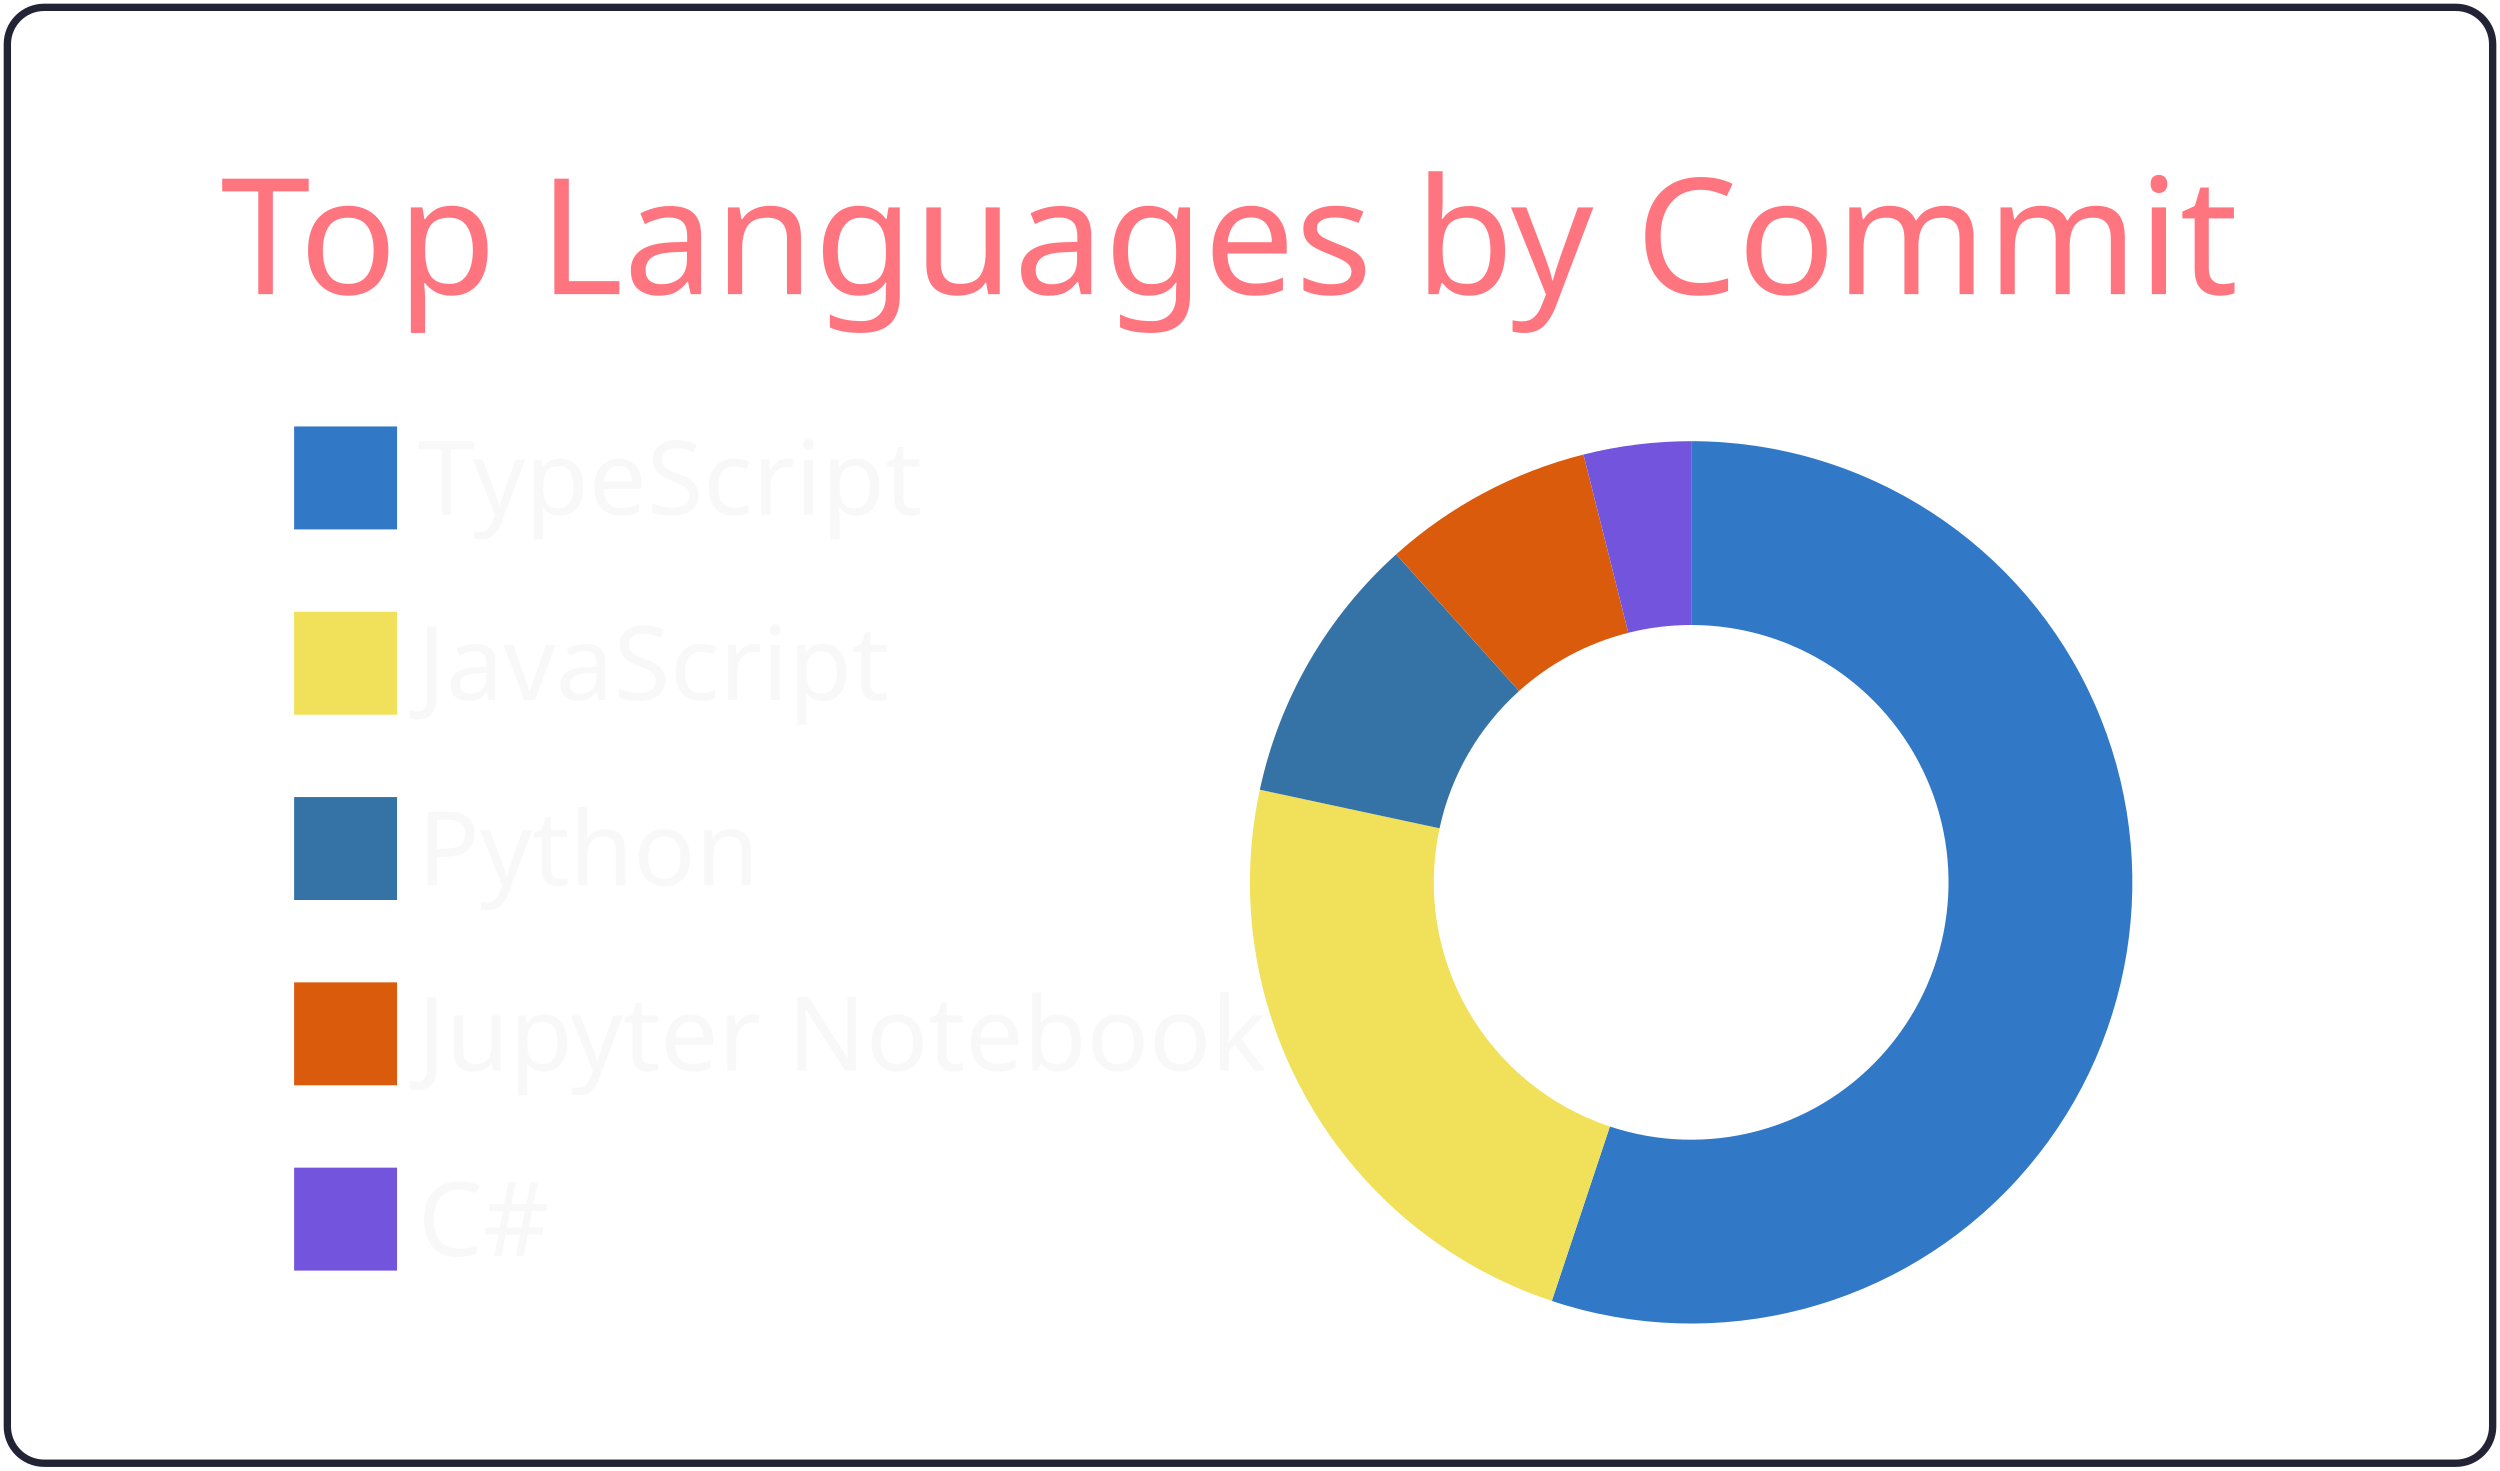
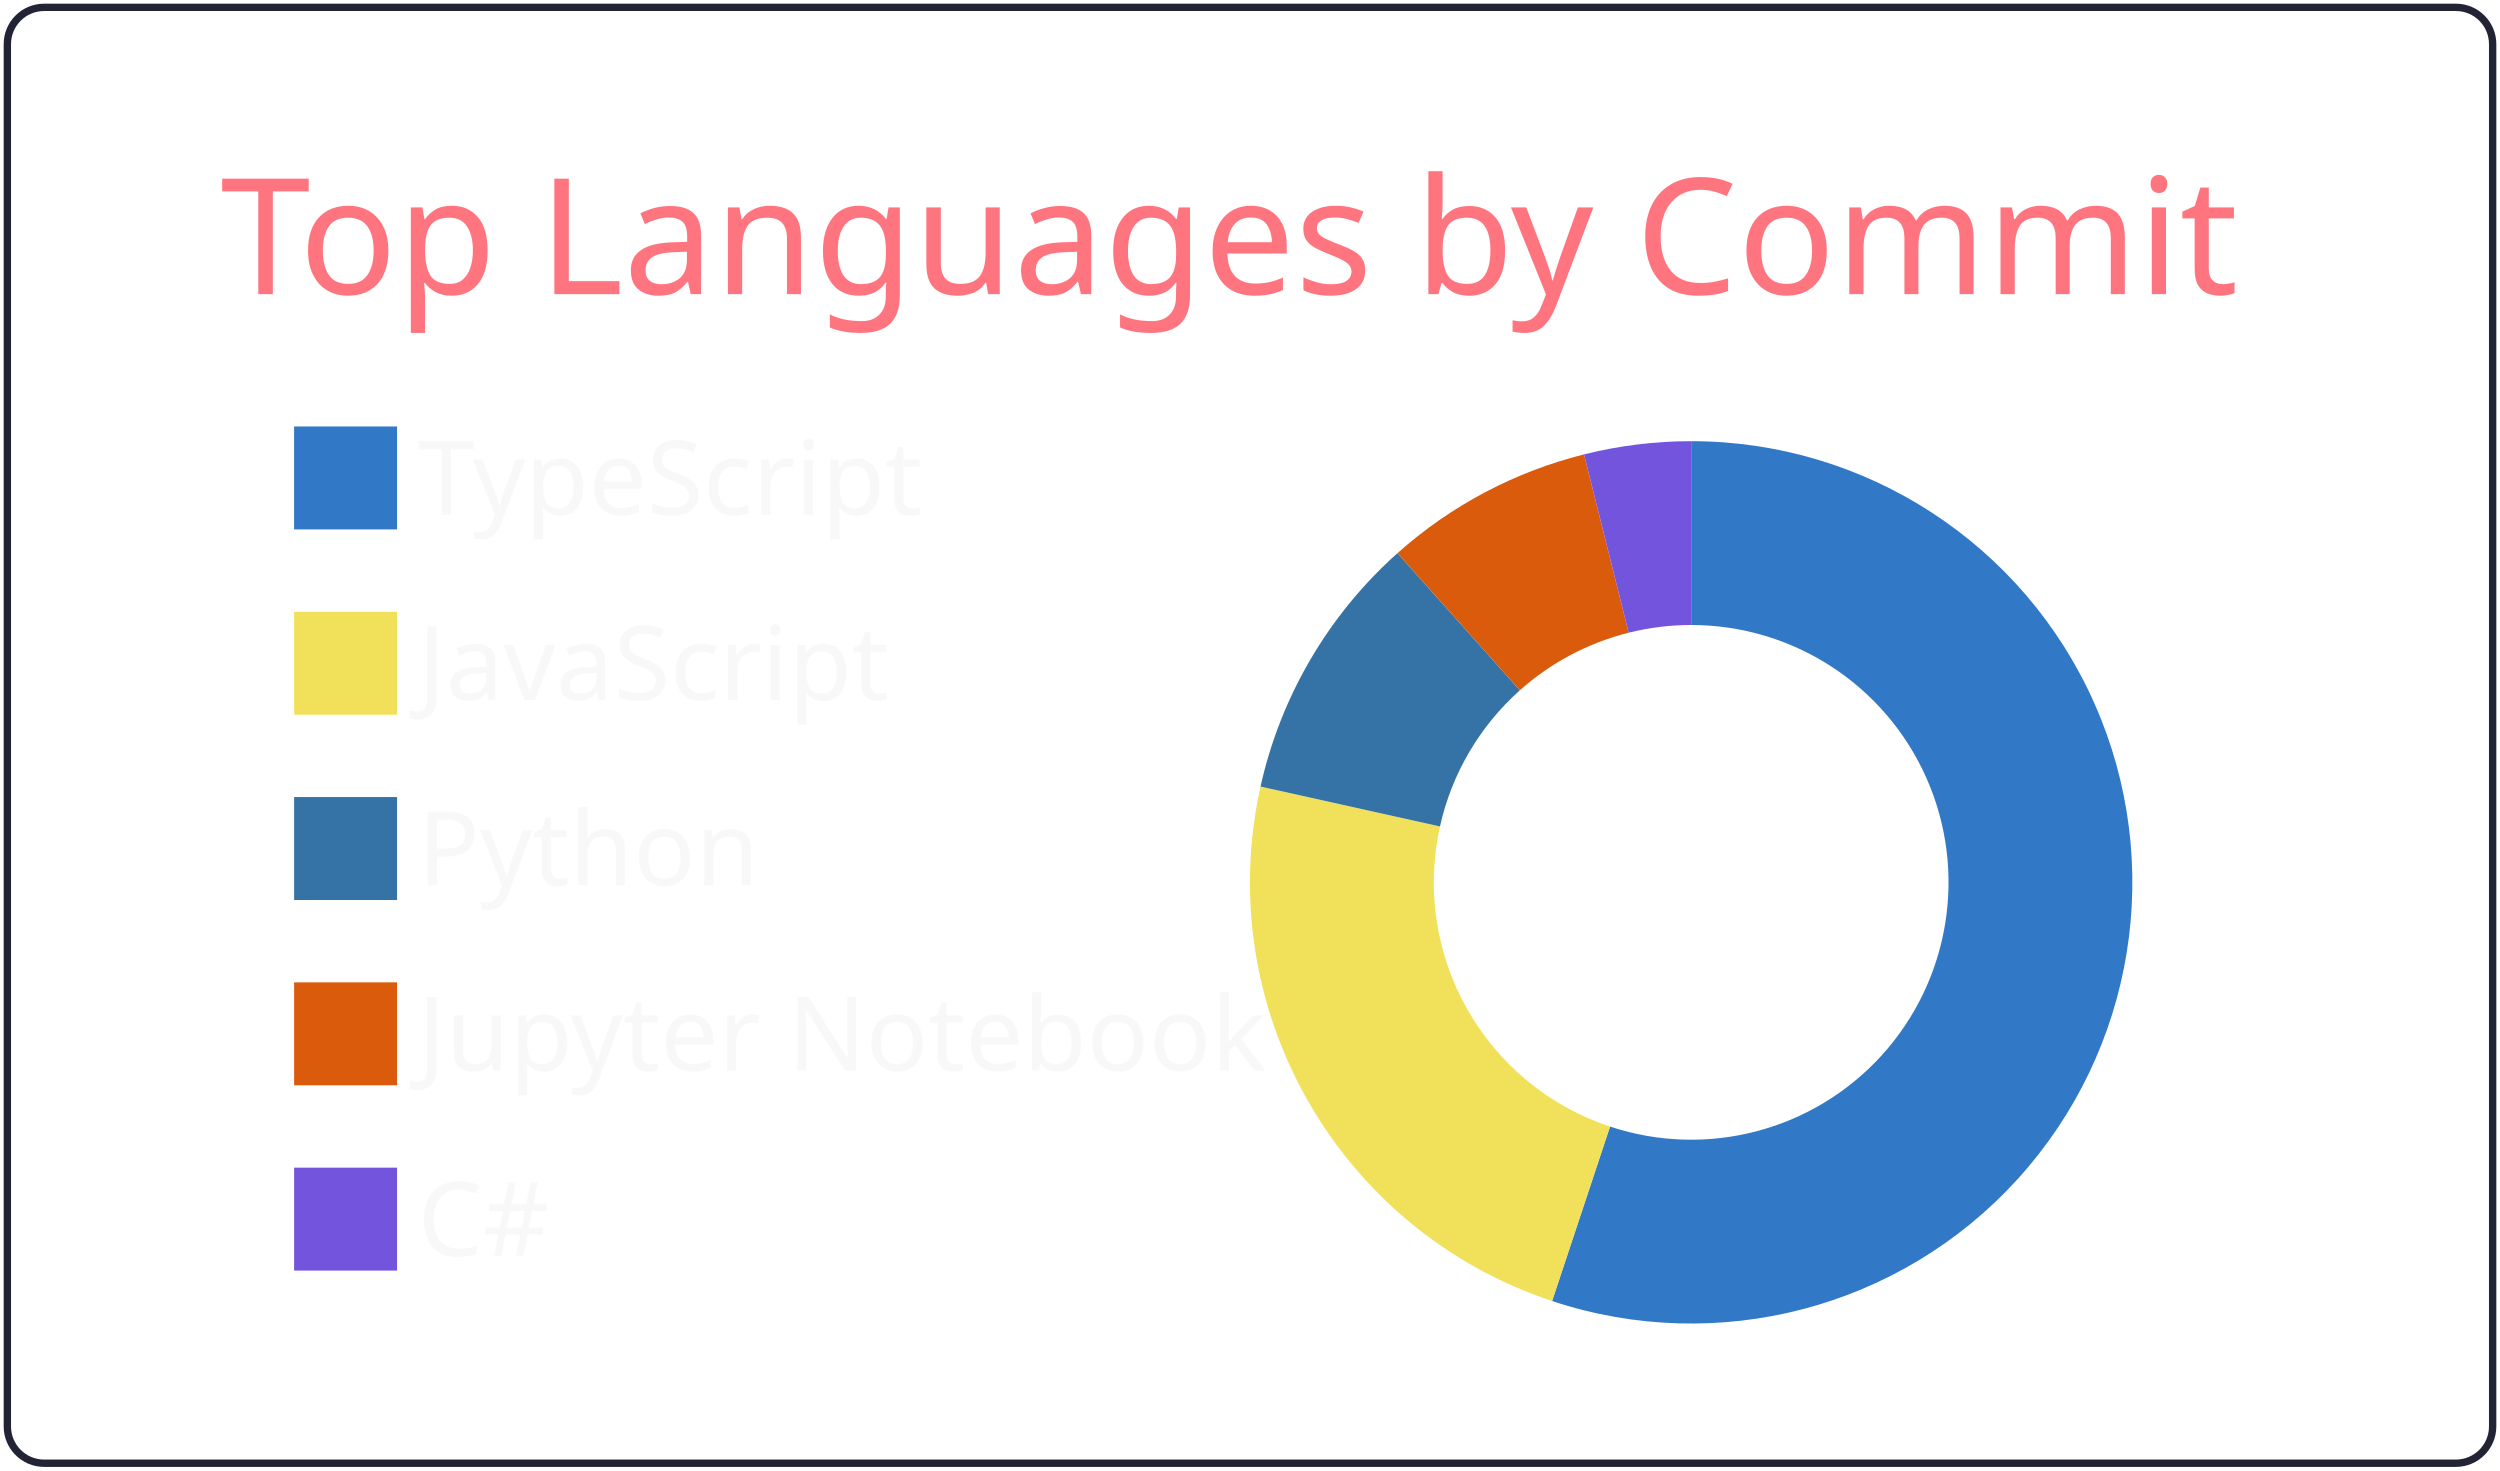
<svg xmlns="http://www.w3.org/2000/svg" width="340" height="200" viewBox="0 0 340 200">
  <style>* {
          font-family: 'Segoe UI', Ubuntu, "Helvetica Neue", Sans-Serif
        }</style>
  <g class="gpsc-root">
    <rect x="1" y="1" rx="5" ry="5" height="99%" width="99.412%" stroke="#222436" stroke-width="1" fill="#ffffff00" stroke-opacity="1" />
    <text x="30" y="40" class="gpsc-item" style="--gpsc-i: 0; font-size: 22px; fill: #ff757f;">Top Languages by Commit</text>
    <g transform="translate(0,40)">
      <g transform="translate(40,0)">
        <rect y="18" width="14" height="14" class="gpsc-item" style="--gpsc-i: 0; stroke-width: 1px;" fill="#3178c6" stroke="#ffffff00" />
        <rect y="43.2" width="14" height="14" class="gpsc-item" style="--gpsc-i: 1; stroke-width: 1px;" fill="#f1e05a" stroke="#ffffff00" />
        <rect y="68.4" width="14" height="14" class="gpsc-item" style="--gpsc-i: 2; stroke-width: 1px;" fill="#3572A5" stroke="#ffffff00" />
        <rect y="93.6" width="14" height="14" class="gpsc-item" style="--gpsc-i: 3; stroke-width: 1px;" fill="#DA5B0B" stroke="#ffffff00" />
        <rect y="118.8" width="14" height="14" class="gpsc-item" style="--gpsc-i: 4; stroke-width: 1px;" fill="#7355dd" stroke="#ffffff00" />
        <text x="16.8" y="30" class="gpsc-item" style="--gpsc-i: 0; fill: #f8f8f8; font-size: 14px;">TypeScript</text>
        <text x="16.8" y="55.2" class="gpsc-item" style="--gpsc-i: 1; fill: #f8f8f8; font-size: 14px;">JavaScript</text>
        <text x="16.8" y="80.4" class="gpsc-item" style="--gpsc-i: 2; fill: #f8f8f8; font-size: 14px;">Python</text>
        <text x="16.8" y="105.6" class="gpsc-item" style="--gpsc-i: 3; fill: #f8f8f8; font-size: 14px;">Jupyter Notebook</text>
        <text x="16.8" y="130.8" class="gpsc-item" style="--gpsc-i: 4; fill: #f8f8f8; font-size: 14px;">C#</text>
      </g>
      <g transform="translate( 230, 80 )">
        <g class="arc" style="--gpsc-i: 0;">
-           <path d="M3.67394039744206e-15,-60A60,60,0,1,1,-18.956,56.927L-11.058,33.207A35,35,0,1,0,2.1431318985078682e-15,-35Z" style="fill: #3178c6; stroke-width: 2px;" stroke="#ffffff00" />
+           <path d="M3.67394039744206e-15,-60A60,60,0,1,1,-18.918,56.94L-11.035,33.215A35,35,0,1,0,2.1431318985078682e-15,-35Z" style="fill: #3178c6; stroke-width: 2px;" stroke="#ffffff00" />
        </g>
        <g class="arc" style="--gpsc-i: 1;">
-           <path d="M-18.956,56.927A60,60,0,0,1,-58.663,-12.595L-34.22,-7.347A35,35,0,0,0,-11.058,33.207Z" style="fill: #f1e05a; stroke-width: 2px;" stroke="#ffffff00" />
+           <path d="M-18.918,56.94A60,60,0,0,1,-58.569,-13.027L-34.165,-7.599A35,35,0,0,0,-11.035,33.215Z" style="fill: #f1e05a; stroke-width: 2px;" stroke="#ffffff00" />
        </g>
        <g class="arc" style="--gpsc-i: 2;">
-           <path d="M-58.663,-12.595A60,60,0,0,1,-40.123,-44.611L-23.405,-26.023A35,35,0,0,0,-34.22,-7.347Z" style="fill: #3572A5; stroke-width: 2px;" stroke="#ffffff00" />
+           <path d="M-58.569,-13.027A60,60,0,0,1,-39.945,-44.77L-23.301,-26.116A35,35,0,0,0,-34.165,-7.599Z" style="fill: #3572A5; stroke-width: 2px;" stroke="#ffffff00" />
        </g>
        <g class="arc" style="--gpsc-i: 3;">
-           <path d="M-40.123,-44.611A60,60,0,0,1,-14.652,-58.183L-8.547,-33.94A35,35,0,0,0,-23.405,-26.023Z" style="fill: #DA5B0B; stroke-width: 2px;" stroke="#ffffff00" />
+           <path d="M-39.945,-44.77A60,60,0,0,1,-14.575,-58.203L-8.502,-33.952A35,35,0,0,0,-23.301,-26.116Z" style="fill: #DA5B0B; stroke-width: 2px;" stroke="#ffffff00" />
        </g>
        <g class="arc" style="--gpsc-i: 4;">
-           <path d="M-14.652,-58.183A60,60,0,0,1,4.226888398968133e-14,-60L2.4656848993980778e-14,-35A35,35,0,0,0,-8.547,-33.94Z" style="fill: #7355dd; stroke-width: 2px;" stroke="#ffffff00" />
+           <path d="M-14.575,-58.203A60,60,0,0,1,4.226888398968133e-14,-60L2.4656848993980778e-14,-35A35,35,0,0,0,-8.502,-33.952Z" style="fill: #7355dd; stroke-width: 2px;" stroke="#ffffff00" />
        </g>
      </g>
    </g>
  </g>
</svg>
